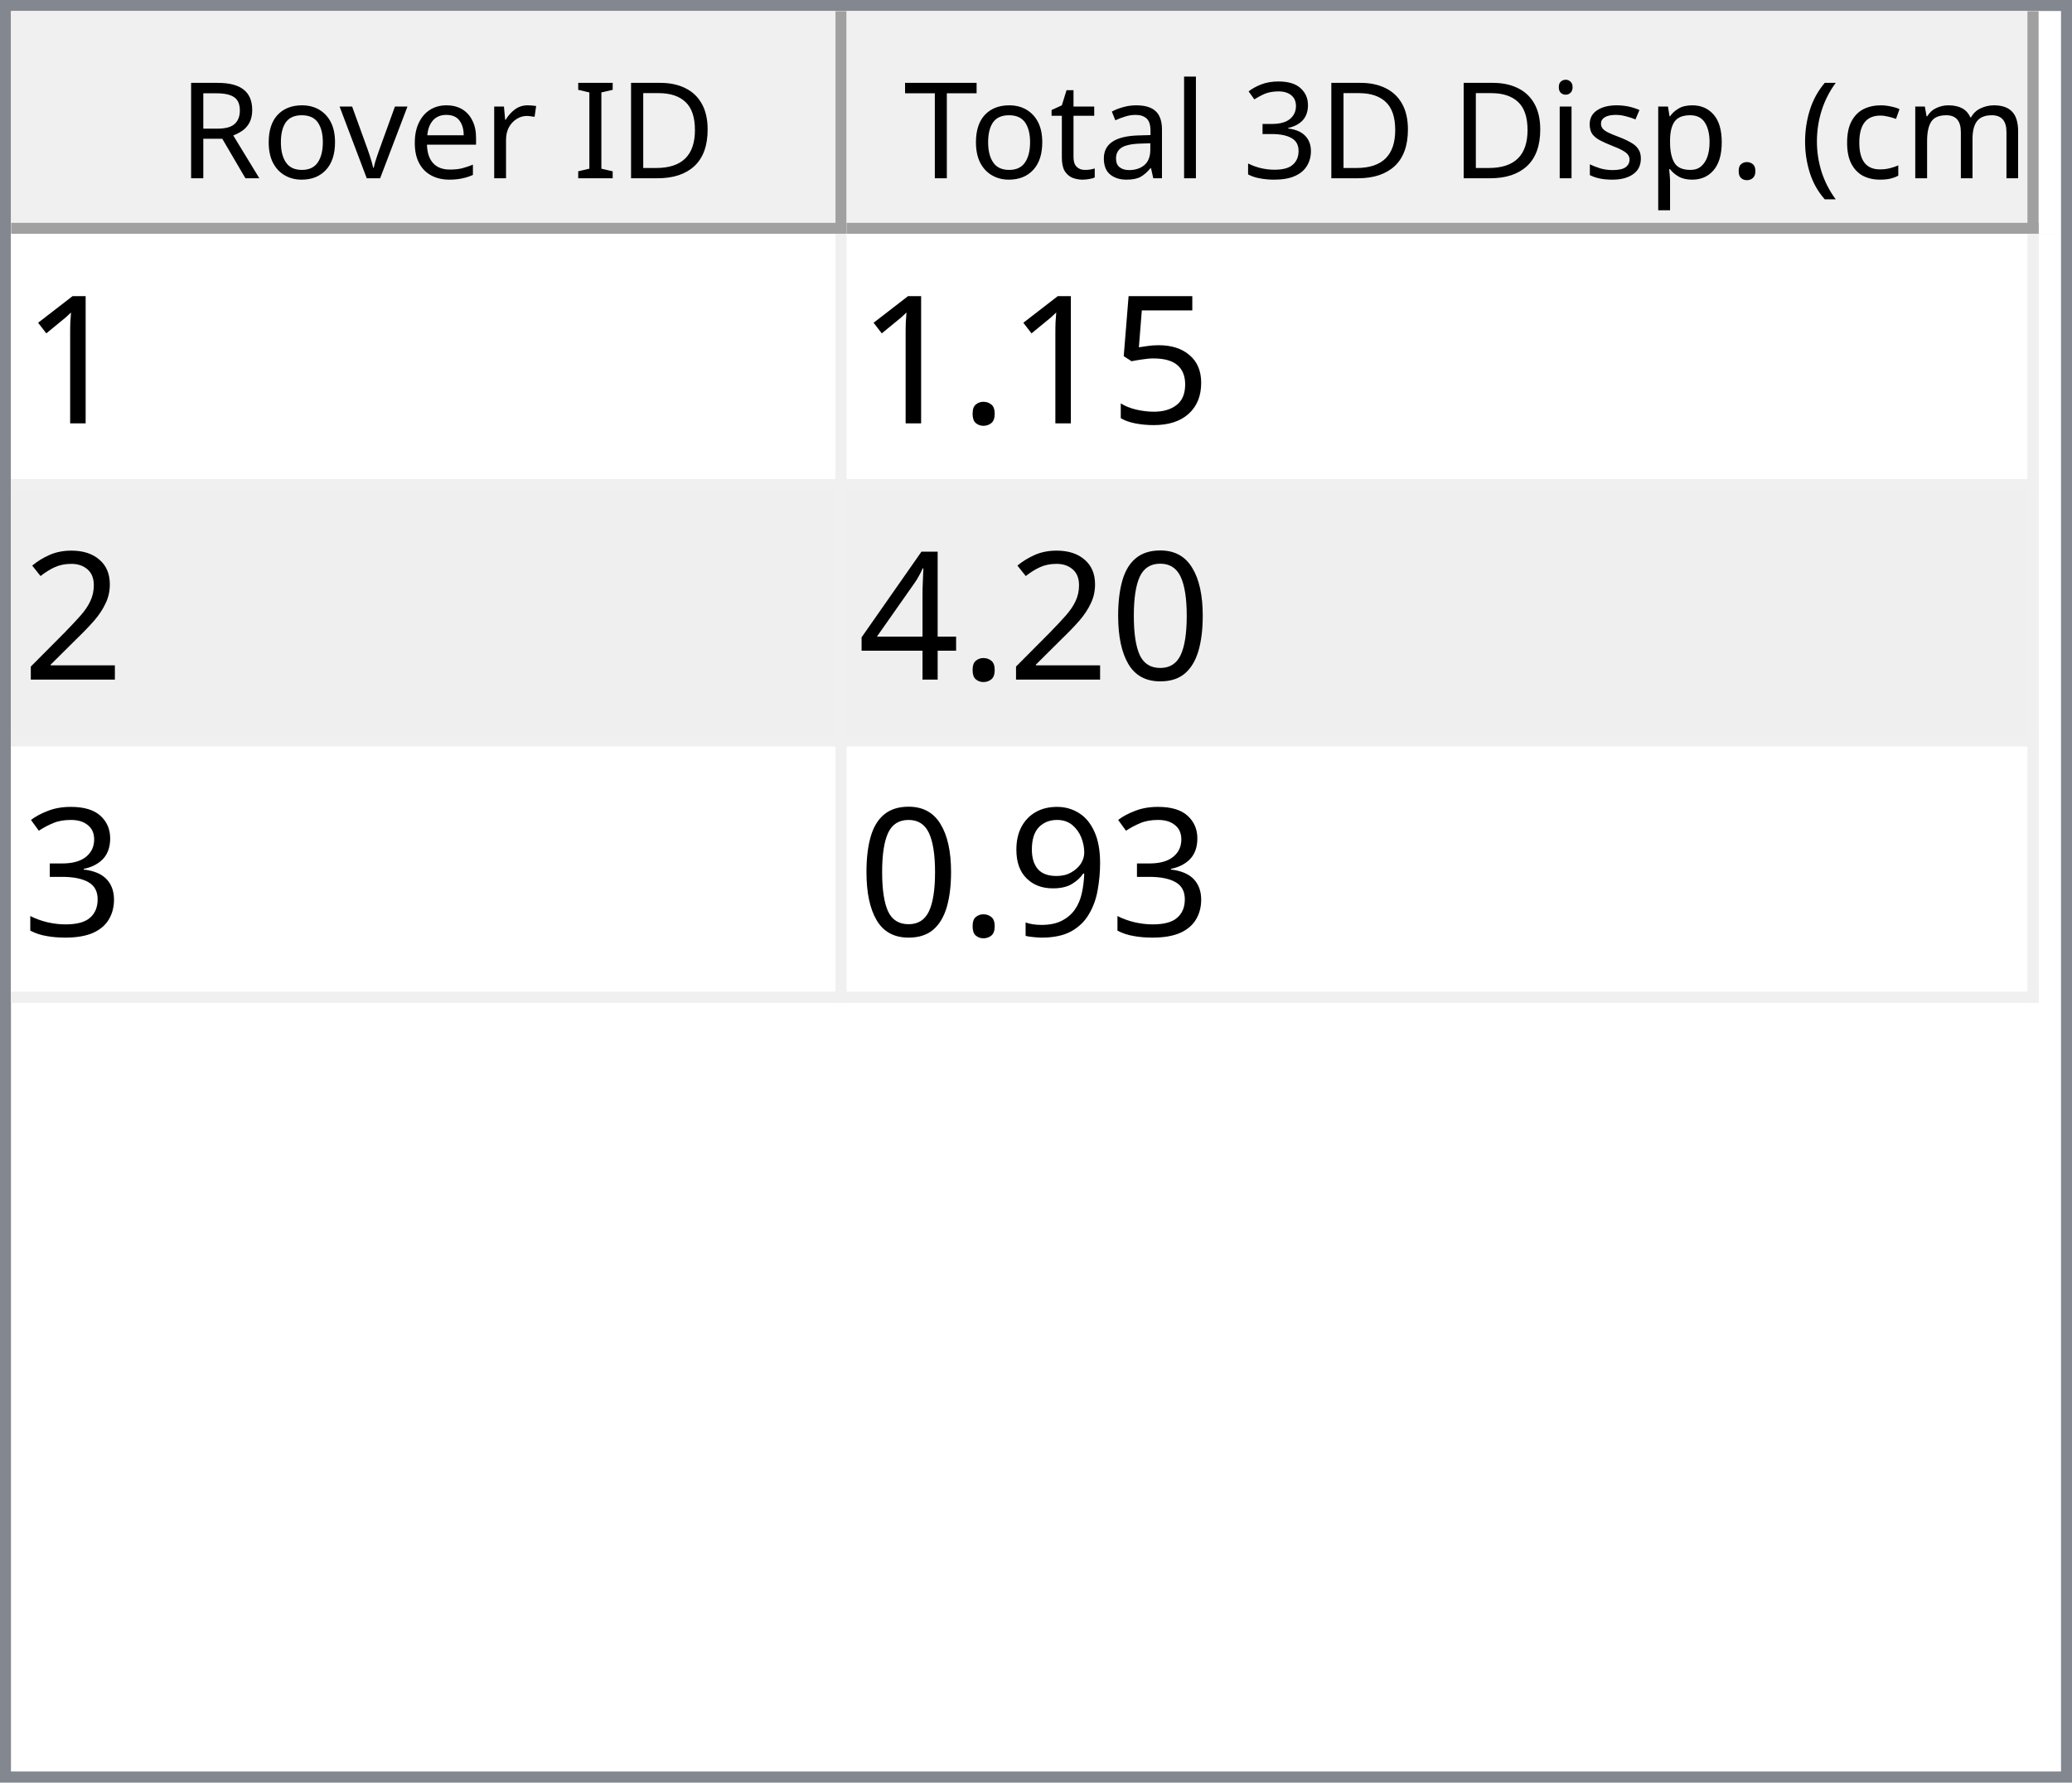
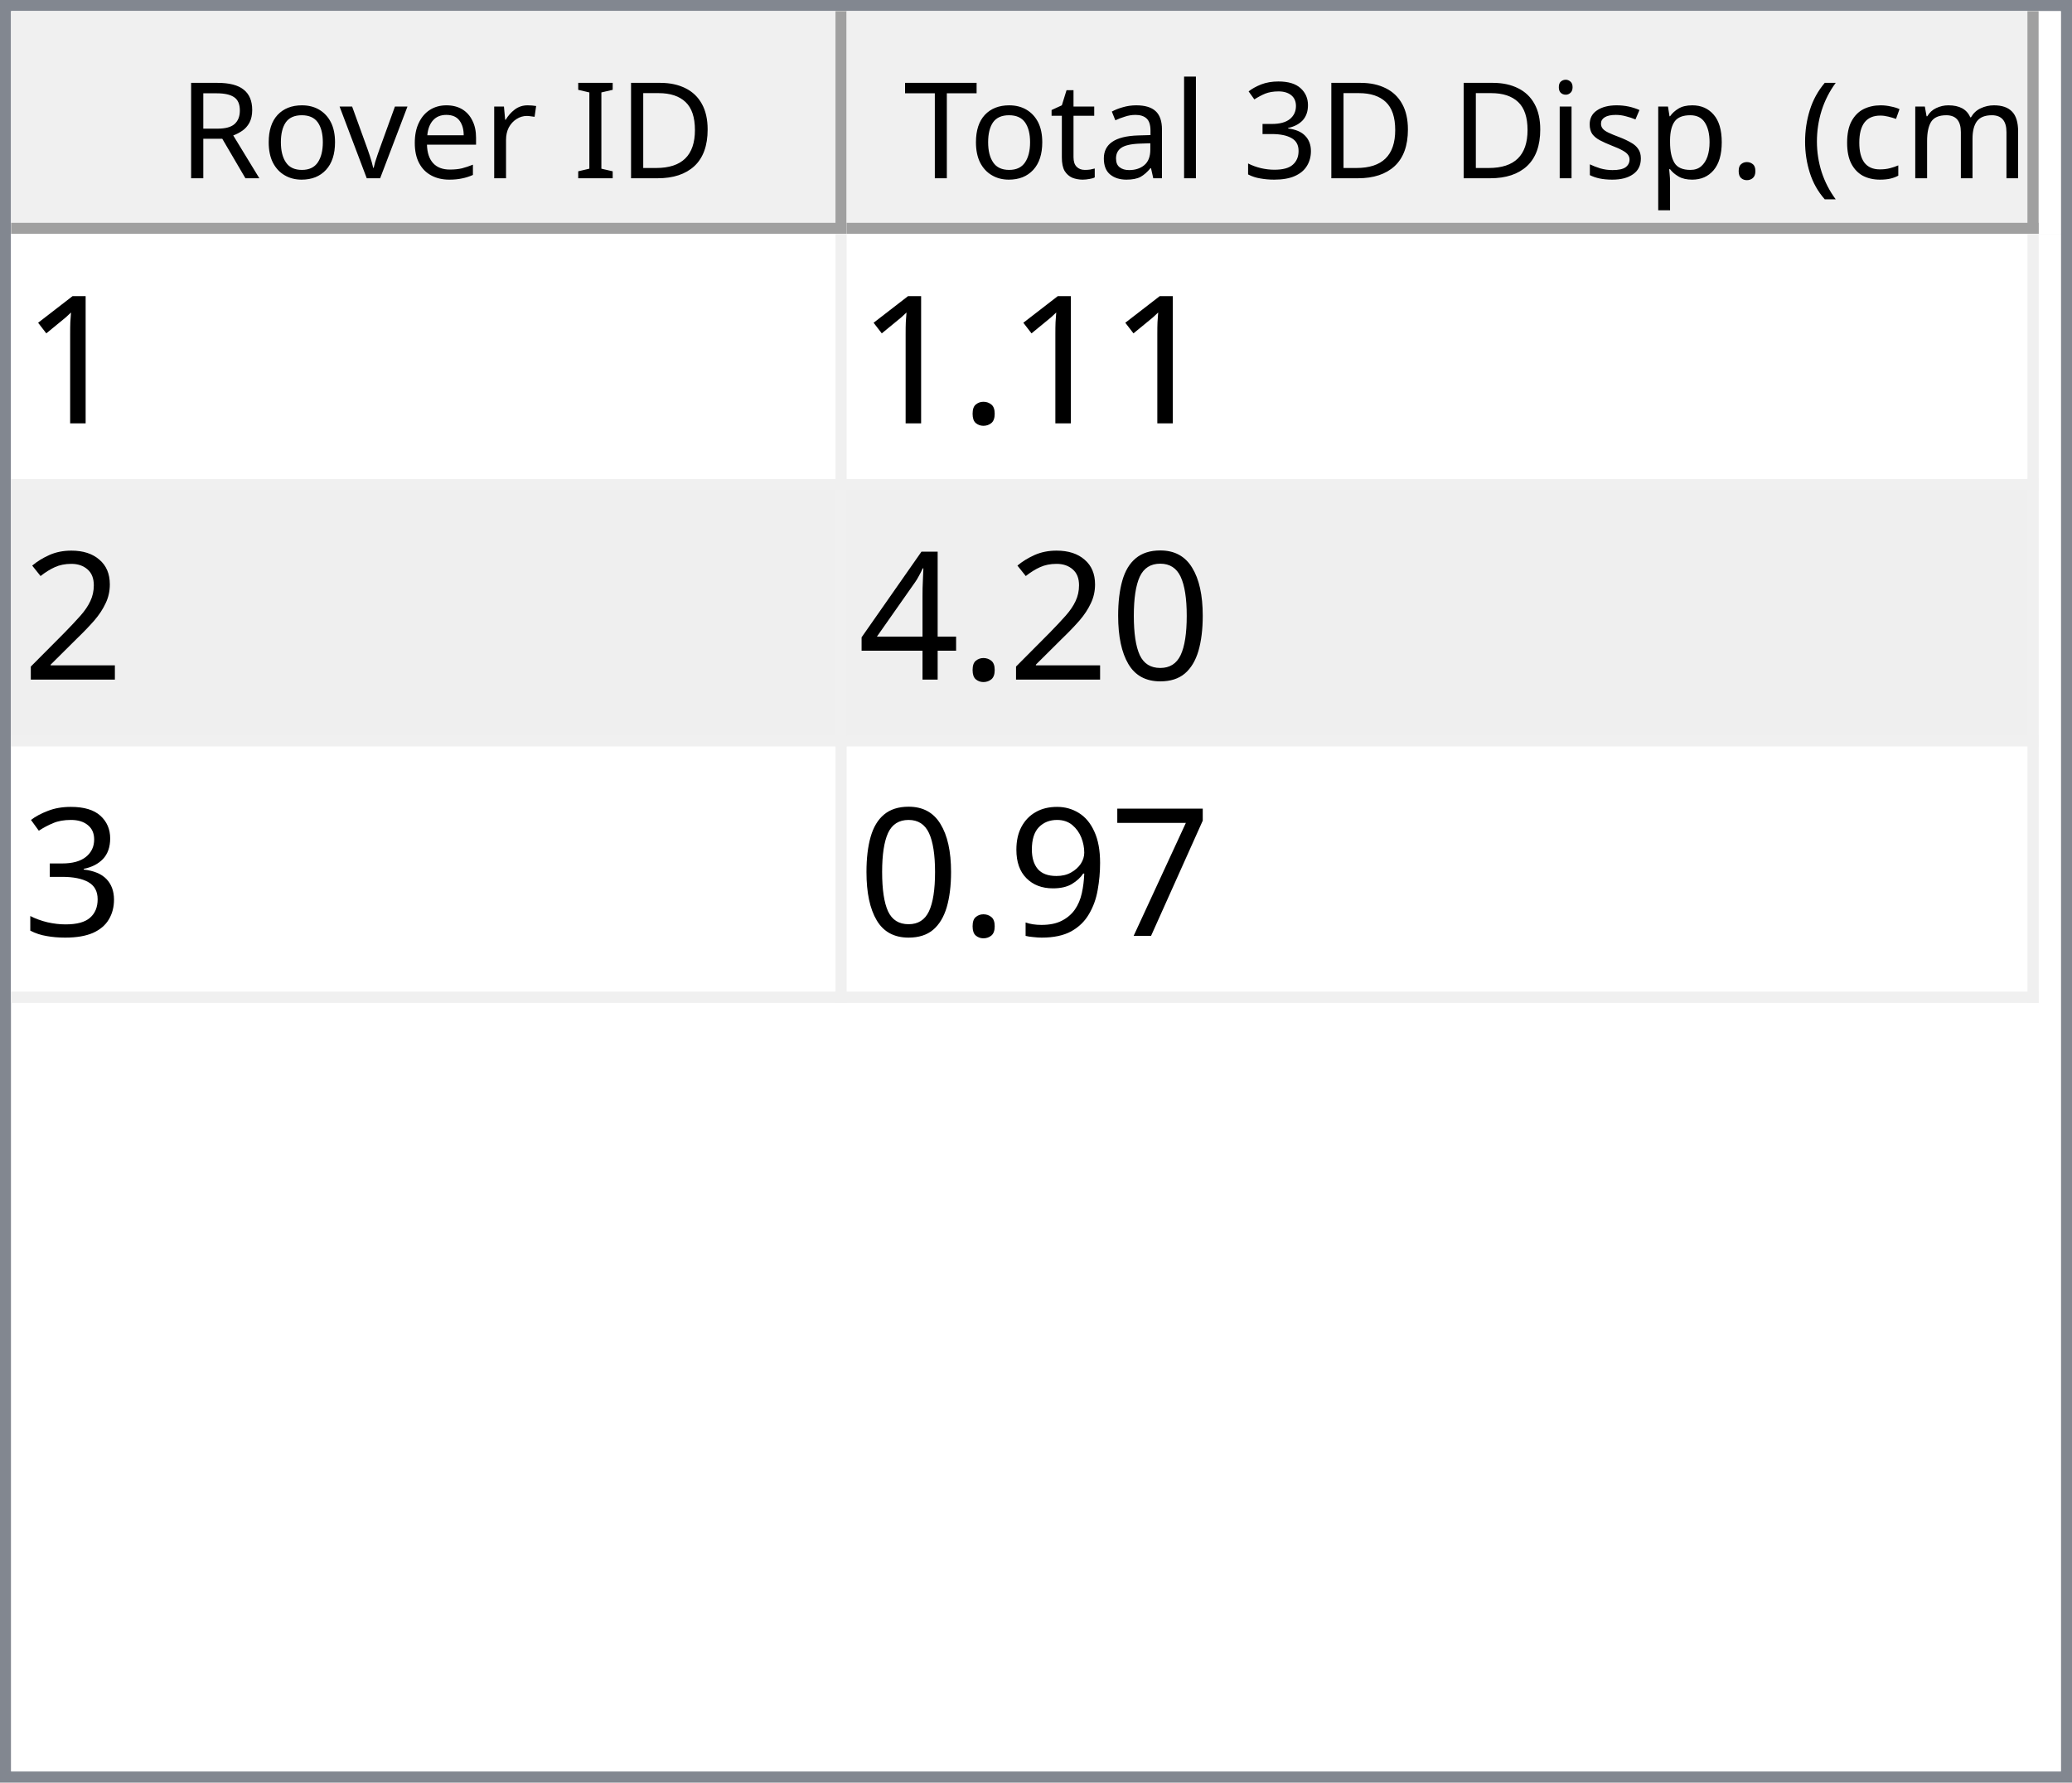
<svg xmlns="http://www.w3.org/2000/svg" style="fill-opacity:1; color-rendering:auto; color-interpolation:auto; text-rendering:auto; stroke:black; stroke-linecap:square; stroke-miterlimit:10; shape-rendering:auto; stroke-opacity:1; fill:black; stroke-dasharray:none; font-weight:normal; stroke-width:1; font-family:'Dialog'; font-style:normal; stroke-linejoin:miter; font-size:12px; stroke-dashoffset:0; image-rendering:auto;" width="186" height="160">
  <defs id="genericDefs" />
  <g>
    <defs id="defs1">
      <clipPath clipPathUnits="userSpaceOnUse" id="clipPath1">
        <path d="M0 0 L186 0 L186 160 L0 160 L0 0 Z" />
      </clipPath>
      <clipPath clipPathUnits="userSpaceOnUse" id="clipPath2">
        <path d="M0 0 L0 160 L186 160 L186 0 Z" />
      </clipPath>
      <clipPath clipPathUnits="userSpaceOnUse" id="clipPath3">
        <path d="M0 0 L0 20 L184 20 L184 0 Z" />
      </clipPath>
      <clipPath clipPathUnits="userSpaceOnUse" id="clipPath4">
        <path d="M0 0 L0 20 L75 20 L75 0 Z" />
      </clipPath>
      <clipPath clipPathUnits="userSpaceOnUse" id="clipPath5">
        <path d="M1 1 L1 19 L74 19 L74 1 Z" />
      </clipPath>
      <clipPath clipPathUnits="userSpaceOnUse" id="clipPath6">
        <path d="M0 0 L0 18 L73 18 L73 0 Z" />
      </clipPath>
      <clipPath clipPathUnits="userSpaceOnUse" id="clipPath7">
        <path d="M-0.5 -0.5 L-0.5 19.5 L74.5 19.5 L74.5 -0.5 Z" />
      </clipPath>
      <clipPath clipPathUnits="userSpaceOnUse" id="clipPath8">
        <path d="M0 0 L0 20 L107 20 L107 0 Z" />
      </clipPath>
      <clipPath clipPathUnits="userSpaceOnUse" id="clipPath9">
        <path d="M1 1 L1 19 L106 19 L106 1 Z" />
      </clipPath>
      <clipPath clipPathUnits="userSpaceOnUse" id="clipPath10">
        <path d="M0 0 L0 18 L105 18 L105 0 Z" />
      </clipPath>
      <clipPath clipPathUnits="userSpaceOnUse" id="clipPath11">
        <path d="M-0.5 -0.5 L-0.5 19.5 L106.5 19.5 L106.5 -0.5 Z" />
      </clipPath>
      <clipPath clipPathUnits="userSpaceOnUse" id="clipPath12">
        <path d="M0 0 L0 138 L184 138 L184 0 Z" />
      </clipPath>
      <clipPath clipPathUnits="userSpaceOnUse" id="clipPath13">
        <path d="M0 0 L0 69 L182 69 L182 0 Z" />
      </clipPath>
      <clipPath clipPathUnits="userSpaceOnUse" id="clipPath14">
        <path d="M-0.5 -0.5 L-0.5 68.5 L181.5 68.5 L181.5 -0.5 Z" />
      </clipPath>
      <clipPath clipPathUnits="userSpaceOnUse" id="clipPath15">
        <path d="M0 0 L0 22 L74 22 L74 0 Z" />
      </clipPath>
      <clipPath clipPathUnits="userSpaceOnUse" id="clipPath16">
        <path d="M0 0 L0 22 L106 22 L106 0 Z" />
      </clipPath>
      <font horiz-adv-x="64.551" id="font1">
        <font-face ascent="107.91" descent="25.098" units-per-em="100" style="font-style:normal; font-family:Segoe UI; font-weight:normal;" />
        <missing-glyph horiz-adv-x="64.551" d="M8.109 0 L8.109 68.266 L56.453 68.266 L56.453 0 L8.109 0 ZM15.328 7.234 L49.219 7.234 L49.219 61.031 L15.328 61.031 L15.328 7.234 Z" />
        <glyph unicode="D" horiz-adv-x="70.117" d="M9.188 0 L9.188 70.016 L28.516 70.016 Q65.531 70.016 65.531 35.891 Q65.531 19.672 55.25 9.836 Q44.969 0 27.734 0 L9.188 0 ZM17.391 62.594 L17.391 7.422 L27.828 7.422 Q41.609 7.422 49.273 14.797 Q56.938 22.172 56.938 35.688 Q56.938 62.594 28.328 62.594 L17.391 62.594 Z" />
        <glyph unicode="I" horiz-adv-x="26.611" d="M17.391 0 L9.188 0 L9.188 70.016 L17.391 70.016 L17.391 0 Z" />
        <glyph unicode=" " horiz-adv-x="27.393" d="" />
        <glyph unicode="r" horiz-adv-x="34.766" d="M34.188 41.891 Q32.078 43.5 28.125 43.5 Q23 43.5 19.555 38.672 Q16.109 33.844 16.109 25.484 L16.109 0 L8.109 0 L8.109 50 L16.109 50 L16.109 39.703 L16.312 39.703 Q18.016 44.969 21.531 47.922 Q25.047 50.875 29.391 50.875 Q32.516 50.875 34.188 50.203 L34.188 41.891 Z" />
        <glyph unicode="e" horiz-adv-x="52.295" d="M48.297 23 L12.984 23 Q13.188 14.656 17.484 10.109 Q21.781 5.562 29.297 5.562 Q37.75 5.562 44.828 11.141 L44.828 3.609 Q38.234 -1.172 27.391 -1.172 Q16.797 -1.172 10.742 5.641 Q4.688 12.453 4.688 24.812 Q4.688 36.469 11.305 43.82 Q17.922 51.172 27.734 51.172 Q37.547 51.172 42.922 44.828 Q48.297 38.484 48.297 27.203 L48.297 23 ZM40.094 29.781 Q40.047 36.719 36.75 40.578 Q33.453 44.438 27.594 44.438 Q21.922 44.438 17.969 40.383 Q14.016 36.328 13.094 29.781 L40.094 29.781 Z" />
        <glyph unicode="v" horiz-adv-x="47.9" d="M47.406 50 L27.484 0 L19.625 0 L0.688 50 L9.469 50 L22.172 13.672 Q23.578 9.672 23.922 6.688 L24.125 6.688 Q24.609 10.453 25.688 13.484 L38.969 50 L47.406 50 Z" />
        <glyph unicode="o" horiz-adv-x="58.594" d="M29 -1.172 Q17.922 -1.172 11.305 5.836 Q4.688 12.844 4.688 24.422 Q4.688 37.016 11.57 44.094 Q18.453 51.172 30.172 51.172 Q41.359 51.172 47.633 44.289 Q53.906 37.406 53.906 25.203 Q53.906 13.234 47.141 6.031 Q40.375 -1.172 29 -1.172 ZM29.594 44.438 Q21.875 44.438 17.383 39.188 Q12.891 33.938 12.891 24.703 Q12.891 15.828 17.43 10.695 Q21.969 5.562 29.594 5.562 Q37.359 5.562 41.531 10.594 Q45.703 15.625 45.703 24.906 Q45.703 34.281 41.531 39.359 Q37.359 44.438 29.594 44.438 Z" />
        <glyph unicode="R" horiz-adv-x="59.814" d="M59.375 0 L49.609 0 L37.891 19.625 Q36.281 22.359 34.766 24.289 Q33.25 26.219 31.664 27.438 Q30.078 28.656 28.25 29.219 Q26.422 29.781 24.125 29.781 L17.391 29.781 L17.391 0 L9.188 0 L9.188 70.016 L30.078 70.016 Q34.672 70.016 38.555 68.867 Q42.438 67.719 45.289 65.375 Q48.141 63.031 49.758 59.547 Q51.375 56.062 51.375 51.375 Q51.375 47.703 50.273 44.656 Q49.172 41.609 47.148 39.211 Q45.125 36.812 42.266 35.133 Q39.406 33.453 35.844 32.516 L35.844 32.328 Q37.594 31.547 38.891 30.547 Q40.188 29.547 41.359 28.18 Q42.531 26.812 43.68 25.078 Q44.828 23.344 46.234 21.047 L59.375 0 ZM17.391 62.594 L17.391 37.203 L28.516 37.203 Q31.594 37.203 34.203 38.133 Q36.812 39.062 38.719 40.797 Q40.625 42.531 41.703 45.047 Q42.781 47.562 42.781 50.688 Q42.781 56.297 39.141 59.445 Q35.5 62.594 28.609 62.594 L17.391 62.594 Z" />
        <glyph unicode=")" horiz-adv-x="30.176" d="M8.297 -15.922 L1.172 -15.922 Q16.406 2.344 16.406 26.812 Q16.406 51.469 1.078 70.016 L8.297 70.016 Q23.531 52.156 23.531 26.703 Q23.531 1.375 8.297 -15.922 Z" />
        <glyph unicode="m" horiz-adv-x="86.133" d="M79.109 0 L71.094 0 L71.094 28.719 Q71.094 37.016 68.531 40.727 Q65.969 44.438 59.906 44.438 Q54.781 44.438 51.195 39.75 Q47.609 35.062 47.609 28.516 L47.609 0 L39.594 0 L39.594 29.688 Q39.594 44.438 28.219 44.438 Q22.953 44.438 19.531 40.016 Q16.109 35.594 16.109 28.516 L16.109 0 L8.109 0 L8.109 50 L16.109 50 L16.109 42.094 L16.312 42.094 Q21.625 51.172 31.844 51.172 Q36.969 51.172 40.773 48.312 Q44.578 45.453 46 40.828 Q51.562 51.172 62.594 51.172 Q79.109 51.172 79.109 30.812 L79.109 0 Z" />
        <glyph unicode="c" horiz-adv-x="46.191" d="M42.188 2.297 Q36.422 -1.172 28.516 -1.172 Q17.828 -1.172 11.258 5.789 Q4.688 12.75 4.688 23.828 Q4.688 36.188 11.766 43.68 Q18.844 51.172 30.672 51.172 Q37.25 51.172 42.281 48.734 L42.281 40.531 Q36.719 44.438 30.375 44.438 Q22.703 44.438 17.797 38.945 Q12.891 33.453 12.891 24.516 Q12.891 15.719 17.508 10.641 Q22.125 5.562 29.891 5.562 Q36.422 5.562 42.188 9.906 L42.188 2.297 Z" />
        <glyph unicode="(" horiz-adv-x="30.176" d="M29.109 -15.922 L21.969 -15.922 Q6.844 1.375 6.844 26.703 Q6.844 52.156 21.969 70.016 L29.203 70.016 Q13.875 51.469 13.875 26.812 Q13.875 2.344 29.109 -15.922 Z" />
        <glyph unicode="." horiz-adv-x="21.68" d="M10.891 -1.078 Q8.641 -1.078 7.055 0.539 Q5.469 2.156 5.469 4.391 Q5.469 6.641 7.055 8.273 Q8.641 9.906 10.891 9.906 Q13.188 9.906 14.797 8.273 Q16.406 6.641 16.406 4.391 Q16.406 2.156 14.797 0.539 Q13.188 -1.078 10.891 -1.078 Z" />
        <glyph unicode="p" horiz-adv-x="58.789" d="M16.312 7.234 L16.109 7.234 L16.109 -23 L8.109 -23 L8.109 50 L16.109 50 L16.109 41.219 L16.312 41.219 Q22.219 51.172 33.594 51.172 Q43.266 51.172 48.688 44.461 Q54.109 37.75 54.109 26.469 Q54.109 13.922 48 6.375 Q41.891 -1.172 31.297 -1.172 Q21.578 -1.172 16.312 7.234 ZM16.109 27.391 L16.109 20.406 Q16.109 14.203 20.141 9.883 Q24.172 5.562 30.375 5.562 Q37.641 5.562 41.773 11.133 Q45.906 16.703 45.906 26.609 Q45.906 34.969 42.047 39.703 Q38.188 44.438 31.594 44.438 Q24.609 44.438 20.359 39.578 Q16.109 34.719 16.109 27.391 Z" />
        <glyph unicode="s" horiz-adv-x="42.432" d="M5.078 1.812 L5.078 10.406 Q11.625 5.562 19.484 5.562 Q30.031 5.562 30.031 12.594 Q30.031 14.594 29.125 15.992 Q28.219 17.391 26.68 18.461 Q25.141 19.531 23.07 20.383 Q21 21.234 18.609 22.172 Q15.281 23.484 12.766 24.828 Q10.25 26.172 8.57 27.859 Q6.891 29.547 6.031 31.695 Q5.172 33.844 5.172 36.719 Q5.172 40.234 6.789 42.945 Q8.406 45.656 11.086 47.484 Q13.766 49.312 17.211 50.242 Q20.656 51.172 24.312 51.172 Q30.812 51.172 35.938 48.922 L35.938 40.828 Q30.422 44.438 23.25 44.438 Q21 44.438 19.195 43.922 Q17.391 43.406 16.094 42.477 Q14.797 41.547 14.086 40.258 Q13.375 38.969 13.375 37.406 Q13.375 35.453 14.086 34.133 Q14.797 32.812 16.164 31.789 Q17.531 30.766 19.484 29.938 Q21.438 29.109 23.922 28.125 Q27.25 26.859 29.883 25.516 Q32.516 24.172 34.375 22.484 Q36.234 20.797 37.234 18.602 Q38.234 16.406 38.234 13.375 Q38.234 9.672 36.602 6.938 Q34.969 4.203 32.234 2.398 Q29.5 0.594 25.93 -0.289 Q22.359 -1.172 18.453 -1.172 Q10.75 -1.172 5.078 1.812 Z" />
        <glyph unicode="i" horiz-adv-x="24.219" d="M12.203 62.703 Q10.062 62.703 8.547 64.164 Q7.031 65.625 7.031 67.875 Q7.031 70.125 8.547 71.609 Q10.062 73.094 12.203 73.094 Q14.406 73.094 15.945 71.609 Q17.484 70.125 17.484 67.875 Q17.484 65.719 15.945 64.211 Q14.406 62.703 12.203 62.703 ZM16.109 0 L8.109 0 L8.109 50 L16.109 50 L16.109 0 Z" />
        <glyph unicode="3" horiz-adv-x="53.906" d="M46.531 19.828 Q46.531 15.094 44.75 11.211 Q42.969 7.328 39.719 4.57 Q36.469 1.812 31.93 0.297 Q27.391 -1.219 21.922 -1.219 Q11.922 -1.219 6 2.594 L6 11.188 Q13.094 5.609 22.219 5.609 Q25.875 5.609 28.828 6.539 Q31.781 7.469 33.906 9.227 Q36.031 10.984 37.18 13.477 Q38.328 15.969 38.328 19.094 Q38.328 32.812 18.797 32.812 L12.984 32.812 L12.984 39.594 L18.5 39.594 Q35.797 39.594 35.797 52.484 Q35.797 64.406 22.609 64.406 Q15.188 64.406 8.688 59.422 L8.688 67.188 Q15.375 71.188 24.609 71.188 Q29 71.188 32.57 69.969 Q36.141 68.75 38.68 66.555 Q41.219 64.359 42.609 61.281 Q44 58.203 44 54.5 Q44 40.672 30.031 36.719 L30.031 36.531 Q33.594 36.141 36.625 34.797 Q39.656 33.453 41.852 31.305 Q44.047 29.156 45.289 26.25 Q46.531 23.344 46.531 19.828 Z" />
        <glyph unicode="l" horiz-adv-x="24.219" d="M16.109 0 L8.109 0 L8.109 74.031 L16.109 74.031 L16.109 0 Z" />
        <glyph unicode="a" horiz-adv-x="50.879" d="M43.891 0 L35.891 0 L35.891 7.812 L35.688 7.812 Q30.469 -1.172 20.312 -1.172 Q12.844 -1.172 8.617 2.781 Q4.391 6.734 4.391 13.281 Q4.391 27.297 20.906 29.594 L35.891 31.688 Q35.891 44.438 25.594 44.438 Q16.547 44.438 9.281 38.281 L9.281 46.484 Q16.656 51.172 26.266 51.172 Q43.891 51.172 43.891 32.516 L43.891 0 ZM35.891 25.297 L23.828 23.641 Q18.266 22.859 15.43 20.875 Q12.594 18.891 12.594 13.875 Q12.594 10.203 15.211 7.883 Q17.828 5.562 22.172 5.562 Q28.125 5.562 32.008 9.742 Q35.891 13.922 35.891 20.312 L35.891 25.297 Z" />
        <glyph unicode="t" horiz-adv-x="33.887" d="M31.297 0.484 Q28.469 -1.078 23.828 -1.078 Q10.688 -1.078 10.688 13.578 L10.688 43.172 L2.094 43.172 L2.094 50 L10.688 50 L10.688 62.203 L18.703 64.797 L18.703 50 L31.297 50 L31.297 43.172 L18.703 43.172 L18.703 14.984 Q18.703 9.969 20.414 7.82 Q22.125 5.672 26.078 5.672 Q29.109 5.672 31.297 7.328 L31.297 0.484 Z" />
        <glyph unicode="T" horiz-adv-x="52.393" d="M50.594 62.594 L30.375 62.594 L30.375 0 L22.172 0 L22.172 62.594 L2 62.594 L2 70.016 L50.594 70.016 L50.594 62.594 Z" />
      </font>
      <font horiz-adv-x="75.0" id="font2">
        <font-face ascent="100.537" descent="21.973" units-per-em="100" style="font-style:normal; font-family:sans-serif; font-weight:normal;" />
        <missing-glyph horiz-adv-x="75.0" d="M12.5 0 L12.5 62.5 L62.5 62.5 L62.5 0 L12.5 0 ZM14.062 1.562 L60.938 1.562 L60.938 60.938 L14.062 60.938 L14.062 1.562 Z" />
        <glyph unicode="1" horiz-adv-x="55.615" d="M37.25 0 L28.469 0 L28.469 56 Q25.297 52.984 20.141 49.953 Q14.984 46.922 10.891 45.406 L10.891 53.906 Q18.266 57.375 23.781 62.305 Q29.297 67.234 31.594 71.875 L37.25 71.875 L37.25 0 Z" />
-         <glyph unicode="5" horiz-adv-x="55.615" d="M4.156 18.75 L13.375 19.531 Q14.406 12.797 18.141 9.398 Q21.875 6 27.156 6 Q33.5 6 37.891 10.789 Q42.281 15.578 42.281 23.484 Q42.281 31 38.062 35.352 Q33.844 39.703 27 39.703 Q22.75 39.703 19.336 37.773 Q15.922 35.844 13.969 32.766 L5.719 33.844 L12.641 70.609 L48.25 70.609 L48.25 62.203 L19.672 62.203 L15.828 42.969 Q22.266 47.469 29.344 47.469 Q38.719 47.469 45.164 40.969 Q51.609 34.469 51.609 24.266 Q51.609 14.547 45.953 7.469 Q39.062 -1.219 27.156 -1.219 Q17.391 -1.219 11.211 4.25 Q5.031 9.719 4.156 18.75 Z" />
        <glyph unicode="." horiz-adv-x="27.783" d="M9.078 0 L9.078 10.016 L19.094 10.016 L19.094 0 L9.078 0 Z" />
        <glyph unicode="2" horiz-adv-x="55.615" d="M50.344 8.453 L50.344 0 L3.031 0 Q2.938 3.172 4.047 6.109 Q5.859 10.938 9.836 15.625 Q13.812 20.312 21.344 26.469 Q33.016 36.031 37.117 41.625 Q41.219 47.219 41.219 52.203 Q41.219 57.422 37.477 61.008 Q33.734 64.594 27.734 64.594 Q21.391 64.594 17.578 60.789 Q13.766 56.984 13.719 50.25 L4.688 51.172 Q5.609 61.281 11.664 66.578 Q17.719 71.875 27.938 71.875 Q38.234 71.875 44.242 66.164 Q50.25 60.453 50.25 52 Q50.25 47.703 48.492 43.555 Q46.734 39.406 42.656 34.812 Q38.578 30.219 29.109 22.219 Q21.188 15.578 18.945 13.211 Q16.703 10.844 15.234 8.453 L50.344 8.453 Z" />
        <glyph unicode="0" horiz-adv-x="55.615" d="M4.156 35.297 Q4.156 48 6.766 55.742 Q9.375 63.484 14.523 67.68 Q19.672 71.875 27.484 71.875 Q33.25 71.875 37.594 69.555 Q41.938 67.234 44.773 62.867 Q47.609 58.5 49.219 52.227 Q50.828 45.953 50.828 35.297 Q50.828 22.703 48.242 14.969 Q45.656 7.234 40.508 3.008 Q35.359 -1.219 27.484 -1.219 Q17.141 -1.219 11.234 6.203 Q4.156 15.141 4.156 35.297 ZM13.188 35.297 Q13.188 17.672 17.312 11.836 Q21.438 6 27.484 6 Q33.547 6 37.672 11.859 Q41.797 17.719 41.797 35.297 Q41.797 52.984 37.672 58.789 Q33.547 64.594 27.391 64.594 Q21.344 64.594 17.719 59.469 Q13.188 52.938 13.188 35.297 Z" />
        <glyph unicode="4" horiz-adv-x="55.615" d="M32.328 0 L32.328 17.141 L1.266 17.141 L1.266 25.203 L33.938 71.578 L41.109 71.578 L41.109 25.203 L50.781 25.203 L50.781 17.141 L41.109 17.141 L41.109 0 L32.328 0 ZM32.328 25.203 L32.328 57.469 L9.906 25.203 L32.328 25.203 Z" />
        <glyph unicode="3" horiz-adv-x="55.615" d="M4.203 18.891 L12.984 20.062 Q14.5 12.594 18.141 9.297 Q21.781 6 27 6 Q33.203 6 37.477 10.297 Q41.75 14.594 41.75 20.953 Q41.75 27 37.797 30.93 Q33.844 34.859 27.734 34.859 Q25.25 34.859 21.531 33.891 L22.516 41.609 Q23.391 41.5 23.922 41.5 Q29.547 41.5 34.039 44.43 Q38.531 47.359 38.531 53.469 Q38.531 58.297 35.258 61.477 Q31.984 64.656 26.812 64.656 Q21.688 64.656 18.266 61.43 Q14.844 58.203 13.875 51.766 L5.078 53.328 Q6.688 62.156 12.398 67.016 Q18.109 71.875 26.609 71.875 Q32.469 71.875 37.398 69.359 Q42.328 66.844 44.945 62.5 Q47.562 58.156 47.562 53.266 Q47.562 48.641 45.07 44.828 Q42.578 41.016 37.703 38.766 Q44.047 37.312 47.562 32.695 Q51.078 28.078 51.078 21.141 Q51.078 11.766 44.242 5.25 Q37.406 -1.266 26.953 -1.266 Q17.531 -1.266 11.305 4.352 Q5.078 9.969 4.203 18.891 Z" />
+         <glyph unicode="7" horiz-adv-x="55.615" d="M4.734 62.203 L4.734 70.656 L51.078 70.656 L51.078 63.812 Q44.234 56.547 37.523 44.484 Q30.812 32.422 27.156 19.672 Q24.516 10.688 23.781 0 L14.75 0 Q14.891 8.453 18.062 20.414 Q21.234 32.375 27.172 43.484 Q33.109 54.594 39.797 62.203 L4.734 62.203 Z" />
        <glyph unicode="9" horiz-adv-x="55.615" d="M5.469 16.547 L13.922 17.328 Q14.984 11.375 18.016 8.688 Q21.047 6 25.781 6 Q29.828 6 32.883 7.859 Q35.938 9.719 37.891 12.82 Q39.844 15.922 41.164 21.195 Q42.484 26.469 42.484 31.938 Q42.484 32.516 42.438 33.688 Q39.797 29.5 35.234 26.883 Q30.672 24.266 25.344 24.266 Q16.453 24.266 10.305 30.711 Q4.156 37.156 4.156 47.703 Q4.156 58.594 10.578 65.234 Q17 71.875 26.656 71.875 Q33.641 71.875 39.43 68.117 Q45.219 64.359 48.219 57.398 Q51.219 50.438 51.219 37.25 Q51.219 23.531 48.242 15.406 Q45.266 7.281 39.383 3.031 Q33.5 -1.219 25.594 -1.219 Q17.188 -1.219 11.867 3.445 Q6.547 8.109 5.469 16.547 ZM41.453 48.141 Q41.453 55.719 37.43 60.156 Q33.406 64.594 27.734 64.594 Q21.875 64.594 17.531 59.812 Q13.188 55.031 13.188 47.406 Q13.188 40.578 17.312 36.305 Q21.438 32.031 27.484 32.031 Q33.594 32.031 37.523 36.305 Q41.453 40.578 41.453 48.141 Z" />
      </font>
    </defs>
    <g style="fill:white; stroke:white;">
      <rect x="0" y="0" width="186" style="clip-path:url(#clipPath1); stroke:none;" height="160" />
    </g>
    <g style="fill:white; text-rendering:optimizeSpeed; color-rendering:optimizeSpeed; image-rendering:optimizeSpeed; shape-rendering:crispEdges; stroke:white; color-interpolation:sRGB;">
      <rect x="0" width="186" height="160" y="0" style="stroke:none;" />
      <path style="stroke:none;" d="M0 160 L186 160 L186 0 L0 0 Z" />
    </g>
    <g style="fill:rgb(240,240,240); font-family:'Segoe UI'; stroke:rgb(240,240,240);">
      <rect x="0" y="0" width="186" style="clip-path:url(#clipPath2); stroke:none;" height="160" />
    </g>
    <g style="fill:rgb(130,135,144); font-family:'Segoe UI'; stroke:rgb(130,135,144);">
      <path d="M0 0 L186 0 L186 160 L0 160 L0 0 ZM1 1 L185 1 L185 159 L1 159 L1 1 Z" style="fill-rule:evenodd; clip-path:url(#clipPath2); stroke:none;" />
    </g>
    <g style="fill:white; font-family:'Segoe UI'; stroke:white;" transform="translate(1,1)">
      <rect x="0" y="0" width="184" style="clip-path:url(#clipPath3); stroke:none;" height="20" />
    </g>
    <g style="fill:rgb(240,240,240); font-family:'Segoe UI'; stroke:rgb(240,240,240);" transform="translate(1,1)">
      <rect x="0" y="0" width="75" style="clip-path:url(#clipPath4); stroke:none;" height="20" />
    </g>
    <g style="font-family:'Segoe UI';" transform="translate(2,2)">
      <text x="14" xml:space="preserve" y="14" style="clip-path:url(#clipPath6); stroke:none;">Rover ID</text>
    </g>
    <g style="fill:rgb(160,160,160); font-family:'Segoe UI'; stroke:rgb(160,160,160); stroke-linejoin:bevel;" transform="translate(1.5,1.5)">
      <line x1="74" x2="74" y1="0" style="fill:none; clip-path:url(#clipPath7);" y2="19" />
    </g>
    <g style="fill:rgb(160,160,160); font-family:'Segoe UI'; stroke:rgb(160,160,160); stroke-linejoin:bevel;" transform="matrix(1,0,0,1,1,1) translate(0.5,0.5)">
      <line x1="0" x2="74" y1="19" style="fill:none; clip-path:url(#clipPath7);" y2="19" />
    </g>
    <g style="fill:rgb(240,240,240); font-family:'Segoe UI'; stroke:rgb(240,240,240);" transform="translate(76,1)">
      <rect x="0" y="0" width="107" style="clip-path:url(#clipPath8); stroke:none;" height="20" />
    </g>
    <g style="font-family:'Segoe UI';" transform="translate(77,2)">
      <text x="1" xml:space="preserve" y="14" style="clip-path:url(#clipPath10); stroke:none;"> Total 3D Disp. (cm)</text>
    </g>
    <g style="fill:rgb(160,160,160); font-family:'Segoe UI'; stroke:rgb(160,160,160); stroke-linejoin:bevel;" transform="translate(76.5,1.5)">
      <line x1="106" x2="106" y1="0" style="fill:none; clip-path:url(#clipPath11);" y2="19" />
    </g>
    <g style="fill:rgb(160,160,160); font-family:'Segoe UI'; stroke:rgb(160,160,160); stroke-linejoin:bevel;" transform="matrix(1,0,0,1,76,1) translate(0.5,0.5)">
      <line x1="0" x2="106" y1="19" style="fill:none; clip-path:url(#clipPath11);" y2="19" />
    </g>
    <g style="fill:white; font-family:'Segoe UI'; stroke:white;" transform="translate(1,21)">
      <rect x="0" y="0" width="184" style="clip-path:url(#clipPath12); stroke:none;" height="138" />
    </g>
    <g style="fill:rgb(240,240,240); font-size:16px; font-family:sans-serif; stroke:rgb(240,240,240);" transform="translate(1,21)">
      <rect x="0" y="0" width="182" style="clip-path:url(#clipPath13); stroke:none;" height="69" />
      <line transform="translate(0.5,0.5)" x1="0" x2="181" y1="22" style="clip-path:url(#clipPath14); fill:none; stroke-linejoin:bevel;" y2="22" />
    </g>
    <g transform="matrix(1,0,0,1,1,21) translate(0.5,0.5)" style="fill:rgb(240,240,240); font-size:16px; font-family:sans-serif; stroke:rgb(240,240,240); stroke-linejoin:bevel;">
      <line x1="0" x2="181" y1="45" style="fill:none; clip-path:url(#clipPath14);" y2="45" />
    </g>
    <g transform="matrix(1,0,0,1,1,21) translate(0.5,0.5)" style="fill:rgb(240,240,240); font-size:16px; font-family:sans-serif; stroke:rgb(240,240,240); stroke-linejoin:bevel;">
      <line x1="0" x2="181" y1="68" style="fill:none; clip-path:url(#clipPath14);" y2="68" />
    </g>
    <g transform="matrix(1,0,0,1,1,21) translate(0.5,0.5)" style="fill:rgb(240,240,240); font-size:16px; font-family:sans-serif; stroke:rgb(240,240,240); stroke-linejoin:bevel;">
      <line x1="74" x2="74" y1="0" style="fill:none; clip-path:url(#clipPath14);" y2="68" />
    </g>
    <g transform="matrix(1,0,0,1,1,21) translate(0.5,0.5)" style="fill:rgb(240,240,240); font-size:16px; font-family:sans-serif; stroke:rgb(240,240,240); stroke-linejoin:bevel;">
      <line x1="181" x2="181" y1="0" style="fill:none; clip-path:url(#clipPath14);" y2="68" />
    </g>
    <g style="fill:white; font-size:16px; font-family:sans-serif; stroke:white;" transform="matrix(1,0,0,1,1,21)">
      <rect x="0" y="0" width="74" style="clip-path:url(#clipPath15); stroke:none;" height="22" />
      <text x="1" y="17" style="fill:black; clip-path:url(#clipPath15); stroke:none;" xml:space="preserve">1</text>
    </g>
    <g style="fill:white; font-size:16px; font-family:sans-serif; stroke:white;" transform="matrix(1,0,0,1,1,21) translate(75,0)">
      <rect x="0" y="0" width="106" style="clip-path:url(#clipPath16); stroke:none;" height="22" />
-       <text x="1" y="17" style="fill:black; clip-path:url(#clipPath16); stroke:none;" xml:space="preserve">1.15</text>
+       <text x="1" y="17" style="fill:black; clip-path:url(#clipPath16); stroke:none;" xml:space="preserve">1.11</text>
    </g>
    <g style="fill:rgb(239,239,239); font-size:16px; font-family:sans-serif; stroke:rgb(239,239,239);" transform="matrix(1,0,0,1,1,21) translate(0,23)">
      <rect x="0" y="0" width="74" style="clip-path:url(#clipPath15); stroke:none;" height="22" />
      <text x="1" y="17" style="fill:black; clip-path:url(#clipPath15); stroke:none;" xml:space="preserve">2</text>
    </g>
    <g style="fill:rgb(239,239,239); font-size:16px; font-family:sans-serif; stroke:rgb(239,239,239);" transform="matrix(1,0,0,1,1,21) translate(75,23)">
      <rect x="0" y="0" width="106" style="clip-path:url(#clipPath16); stroke:none;" height="22" />
      <text x="1" y="17" style="fill:black; clip-path:url(#clipPath16); stroke:none;" xml:space="preserve">4.20</text>
    </g>
    <g style="fill:white; font-size:16px; font-family:sans-serif; stroke:white;" transform="matrix(1,0,0,1,1,21) translate(0,46)">
      <rect x="0" y="0" width="74" style="clip-path:url(#clipPath15); stroke:none;" height="22" />
      <text x="1" y="17" style="fill:black; clip-path:url(#clipPath15); stroke:none;" xml:space="preserve">3</text>
    </g>
    <g style="fill:white; font-size:16px; font-family:sans-serif; stroke:white;" transform="matrix(1,0,0,1,1,21) translate(75,46)">
      <rect x="0" y="0" width="106" style="clip-path:url(#clipPath16); stroke:none;" height="22" />
-       <text x="1" y="17" style="fill:black; clip-path:url(#clipPath16); stroke:none;" xml:space="preserve">0.93</text>
+       <text x="1" y="17" style="fill:black; clip-path:url(#clipPath16); stroke:none;" xml:space="preserve">0.97</text>
    </g>
  </g>
</svg>
